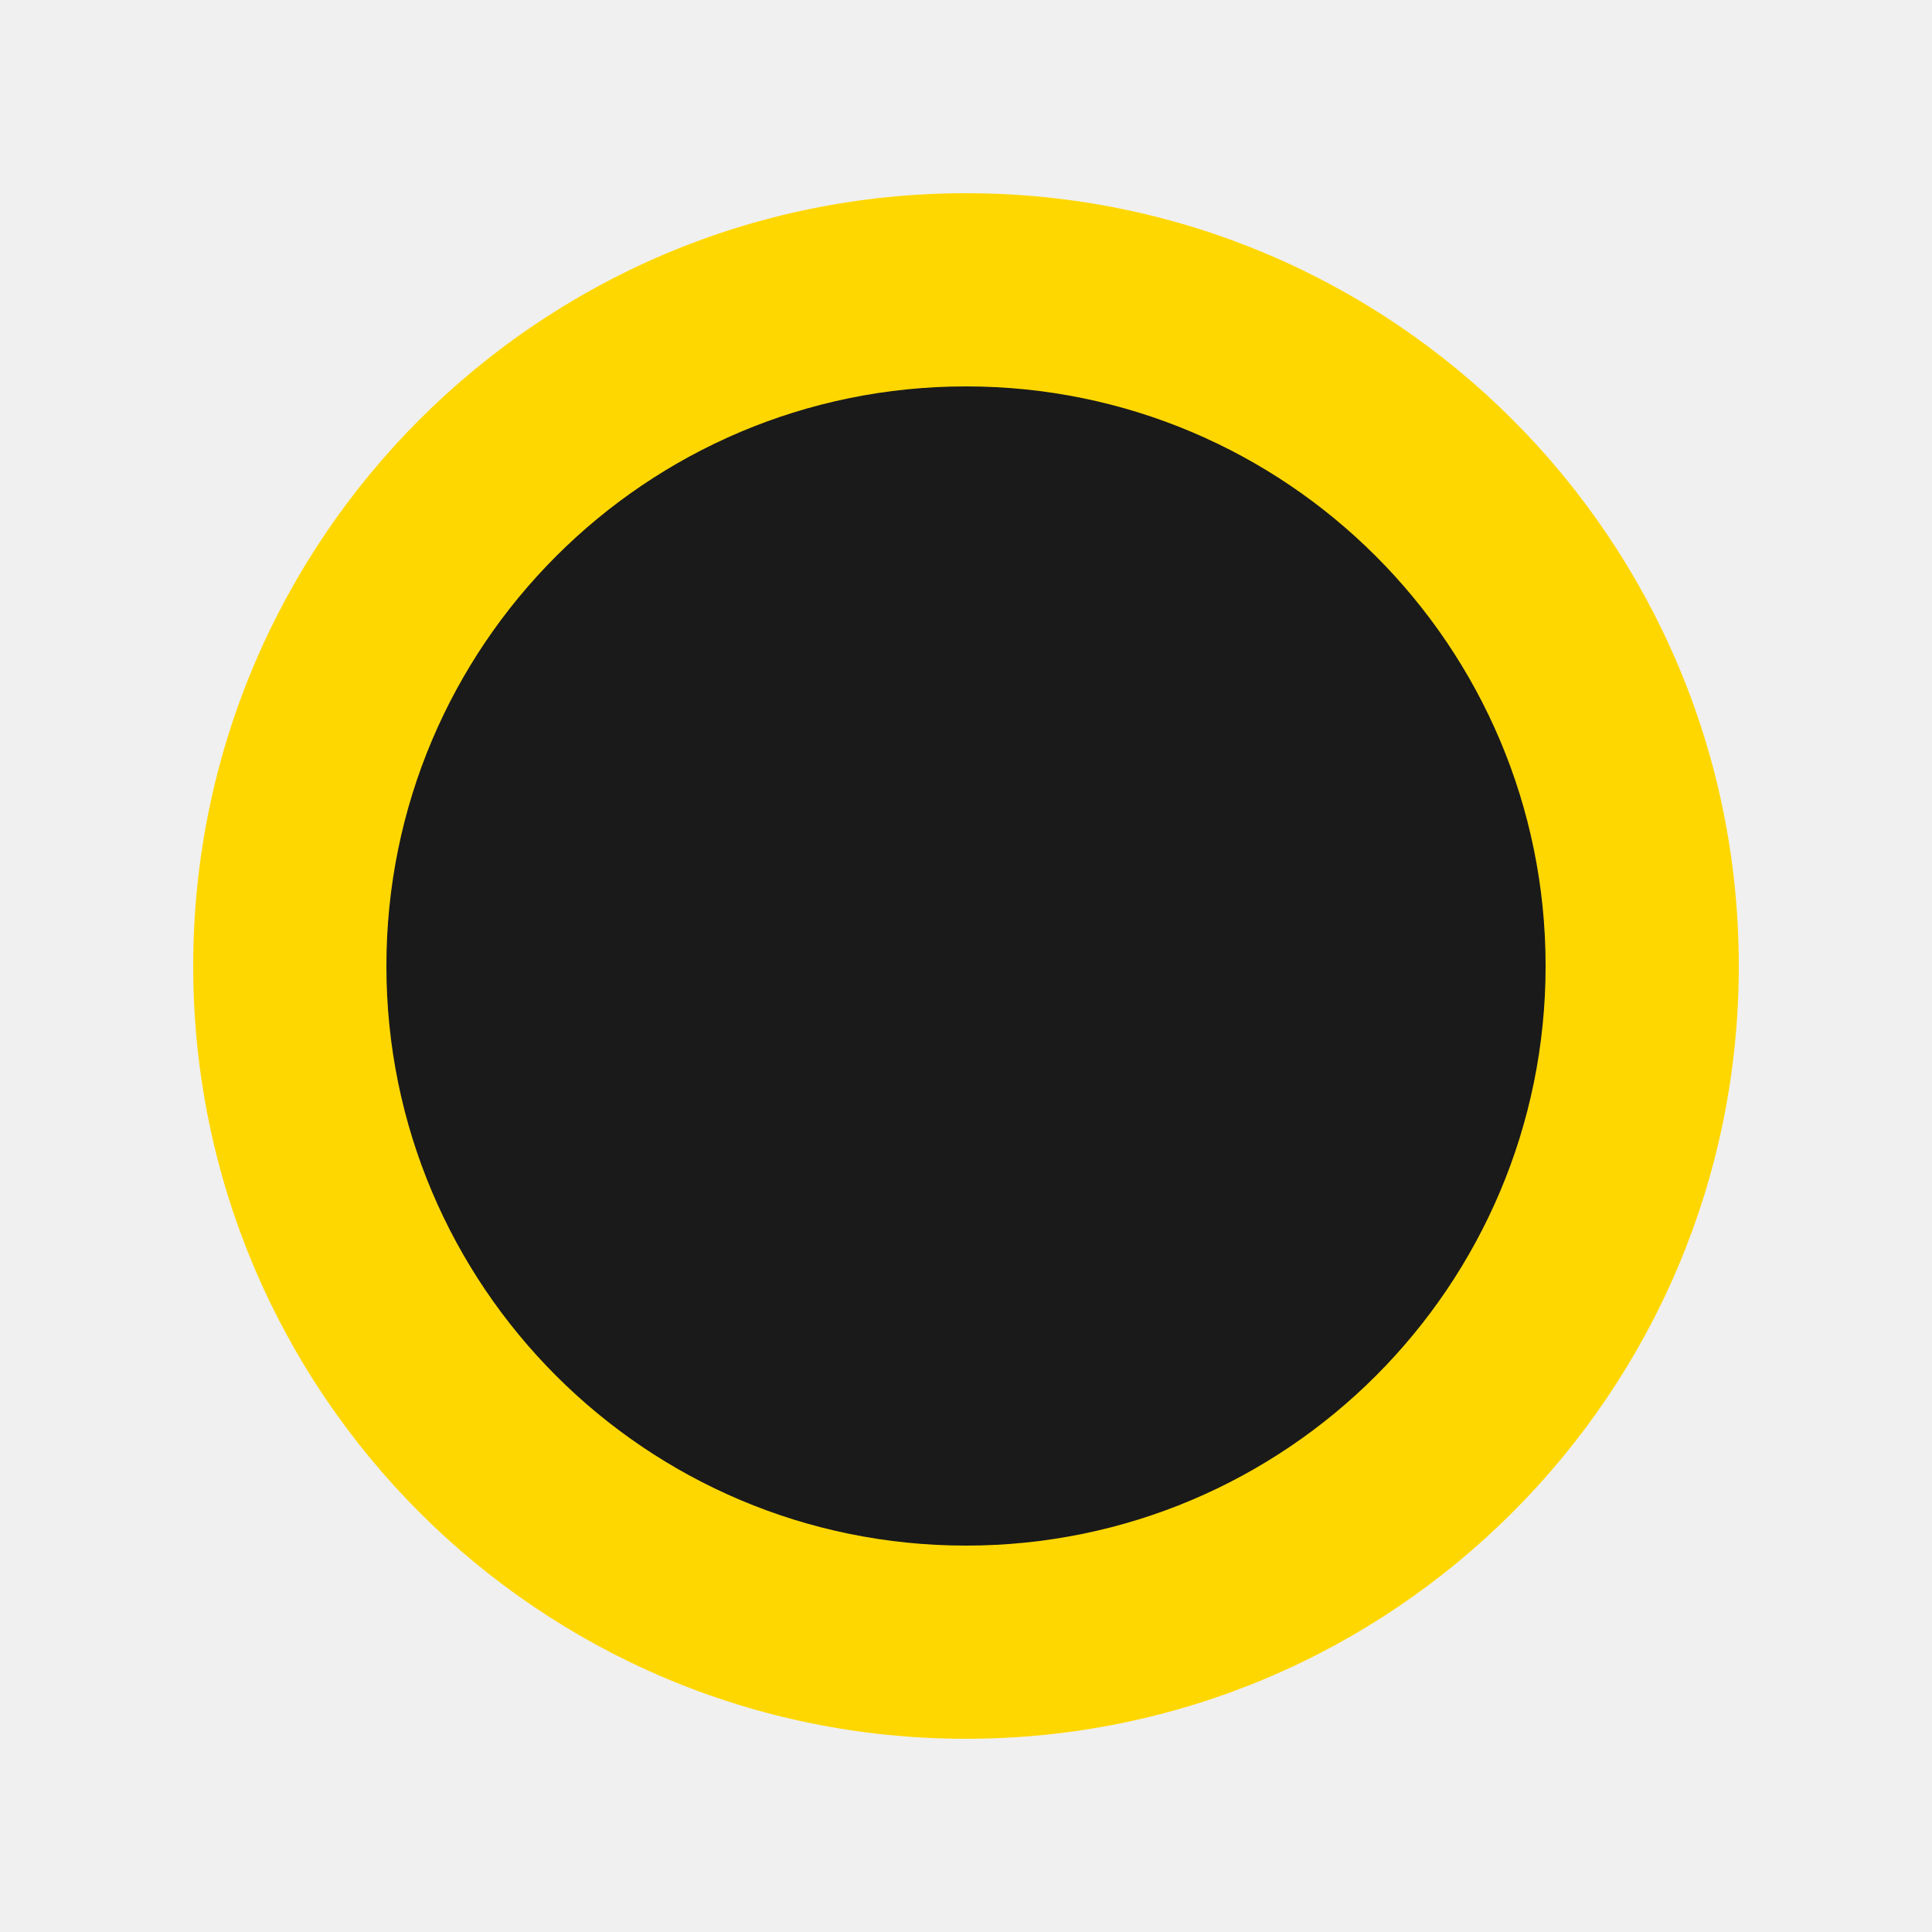
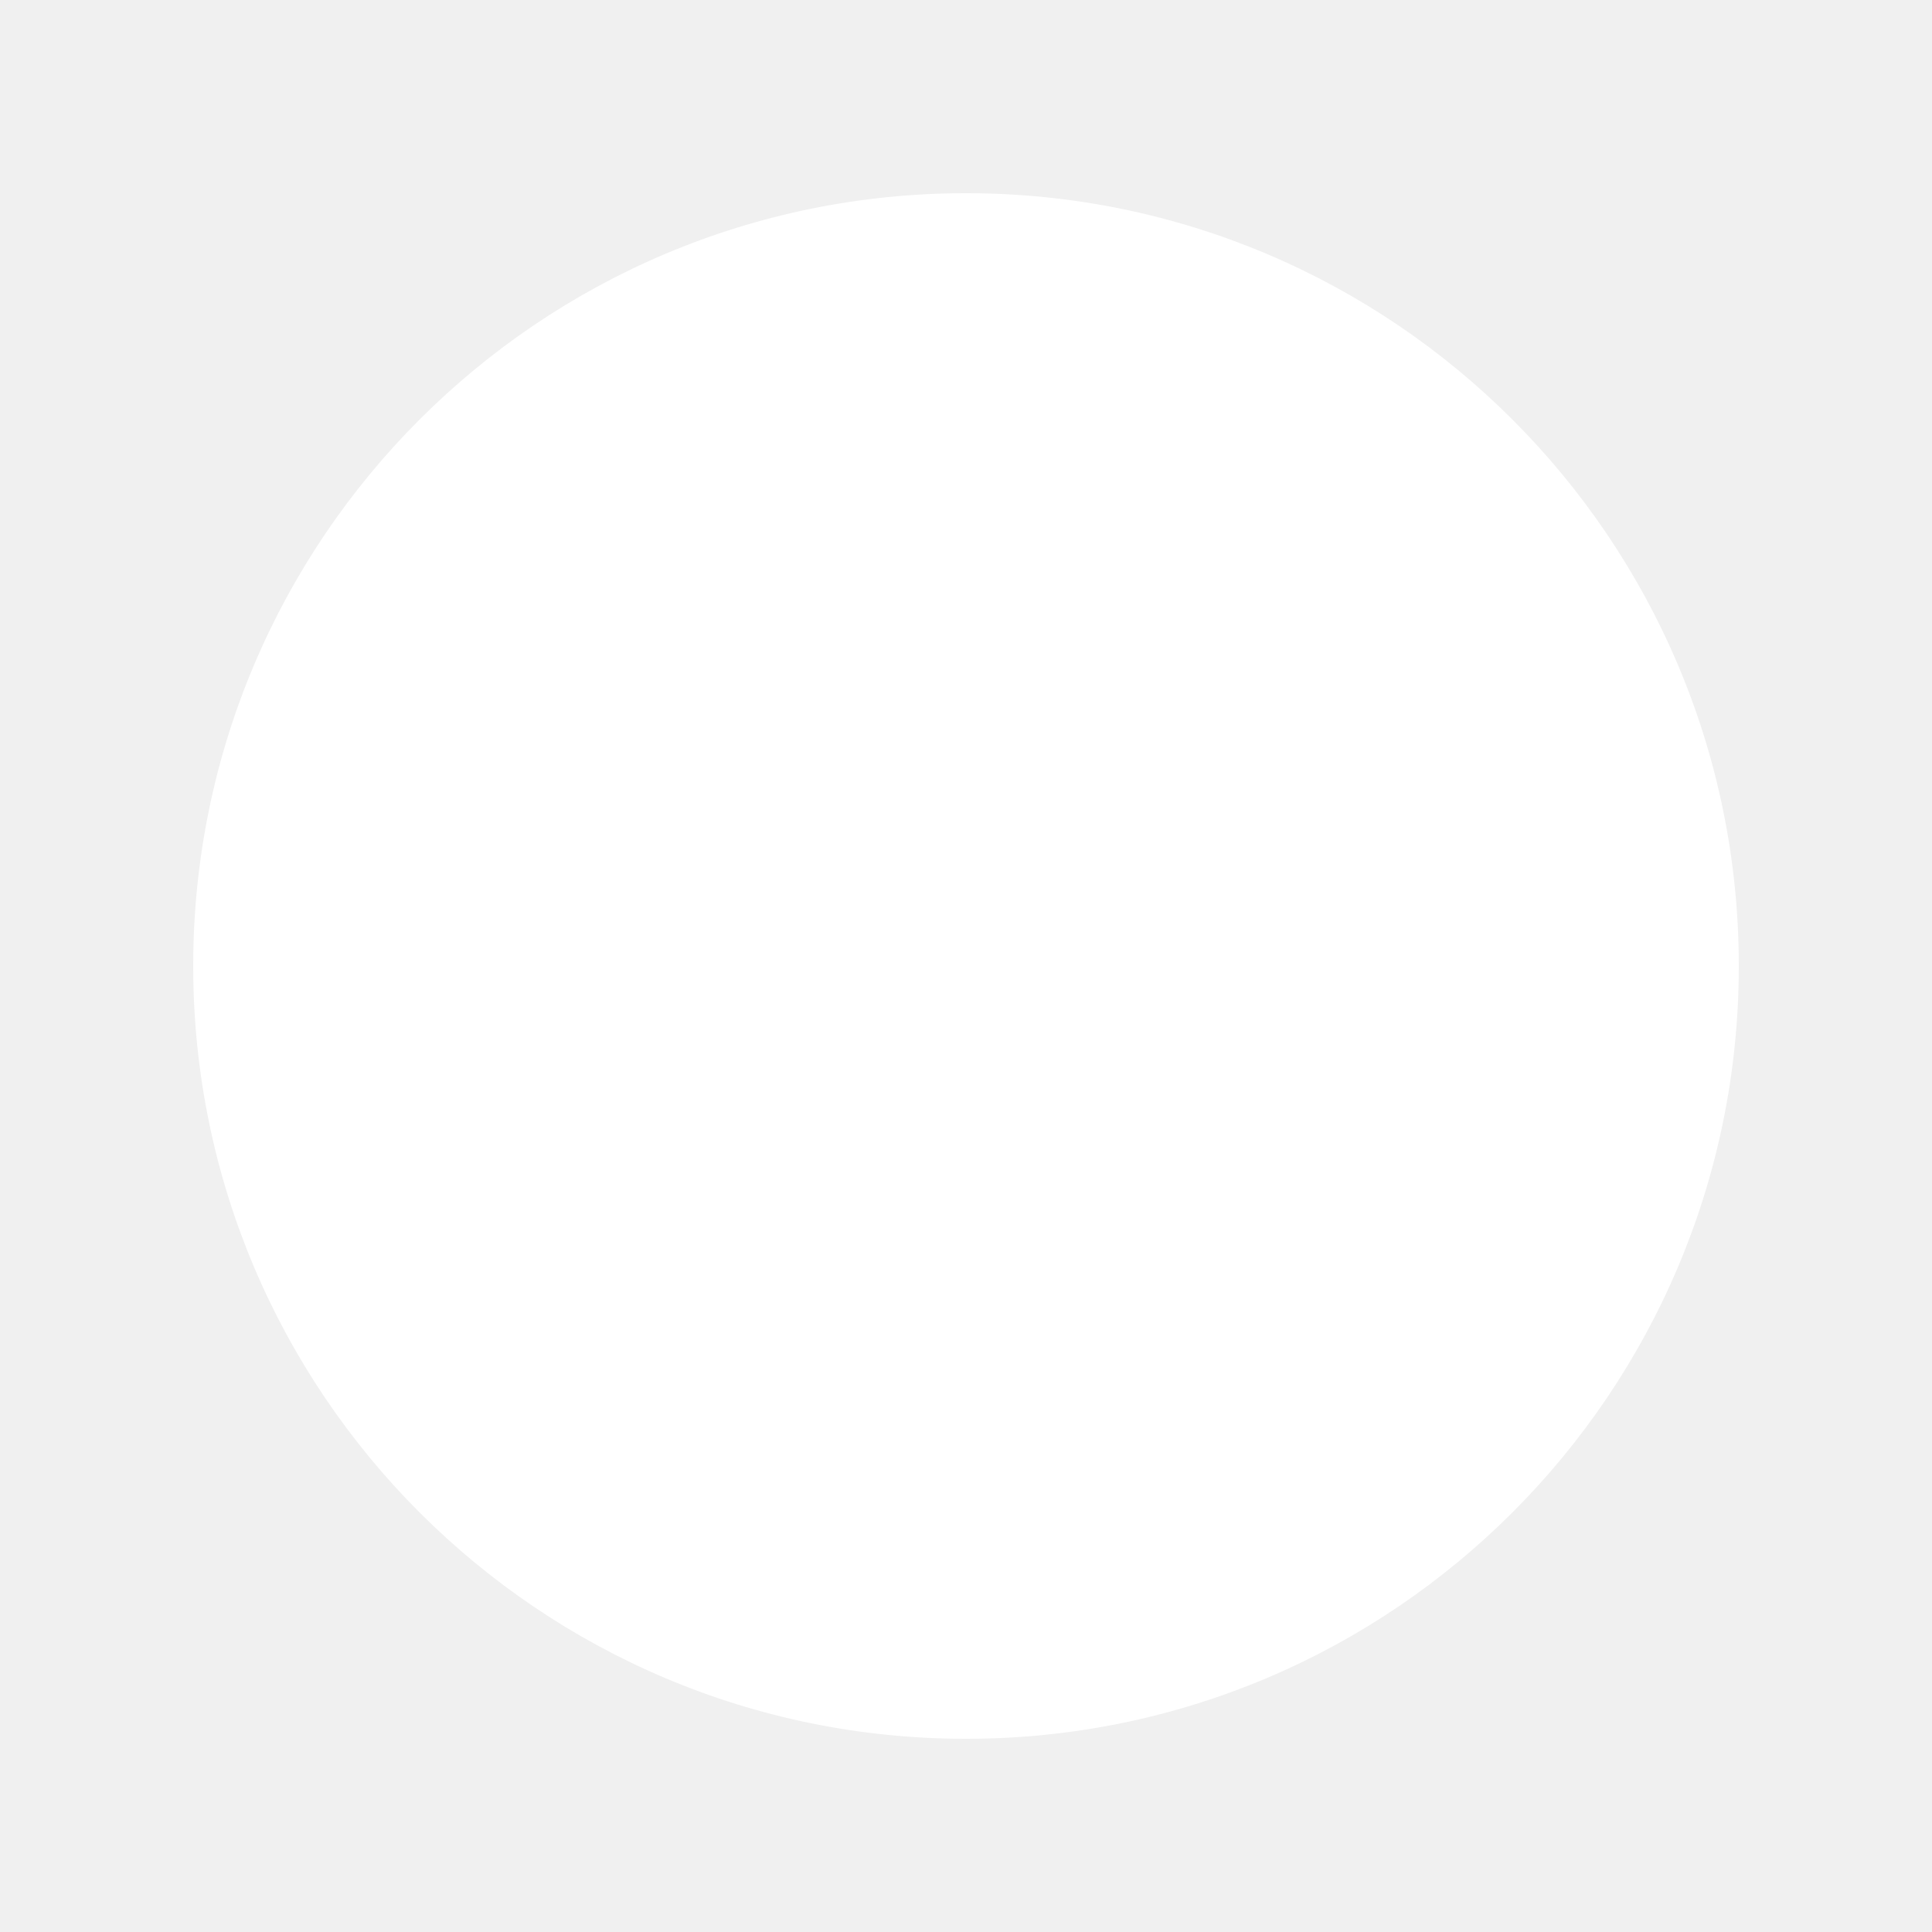
<svg xmlns="http://www.w3.org/2000/svg" viewBox="0 0 100 100">
-   <circle cx="50" cy="50" r="40" fill="#ffd700" />
-   <circle cx="50" cy="50" r="30" fill="#1a1a1a" />
+   <circle cx="50" cy="50" r="40" fill="#ffffff" />
</svg>
